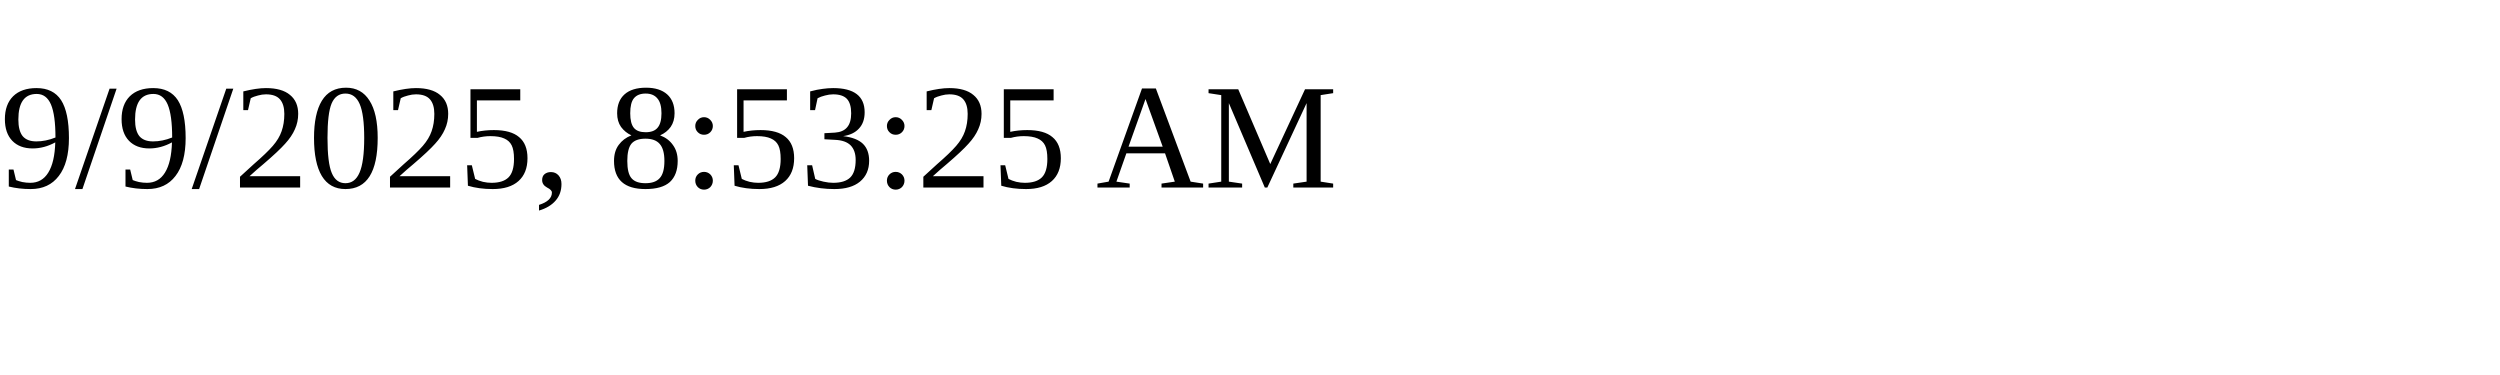
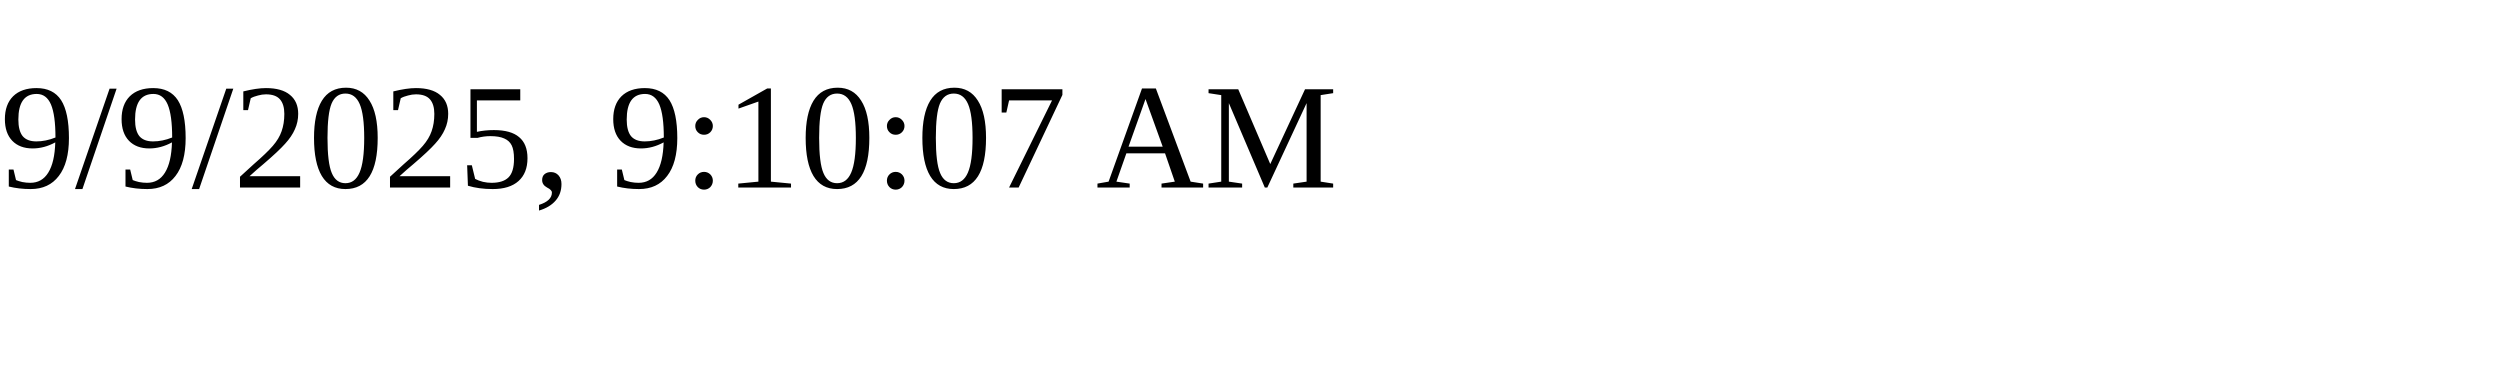
<svg xmlns="http://www.w3.org/2000/svg" height="30" width="200">
-   <text x="0" y="15">9/9/2025, 8:53:25 AM</text>
+   <text x="0" y="15">9/9/2025, 9:10:07 AM</text>
</svg>
